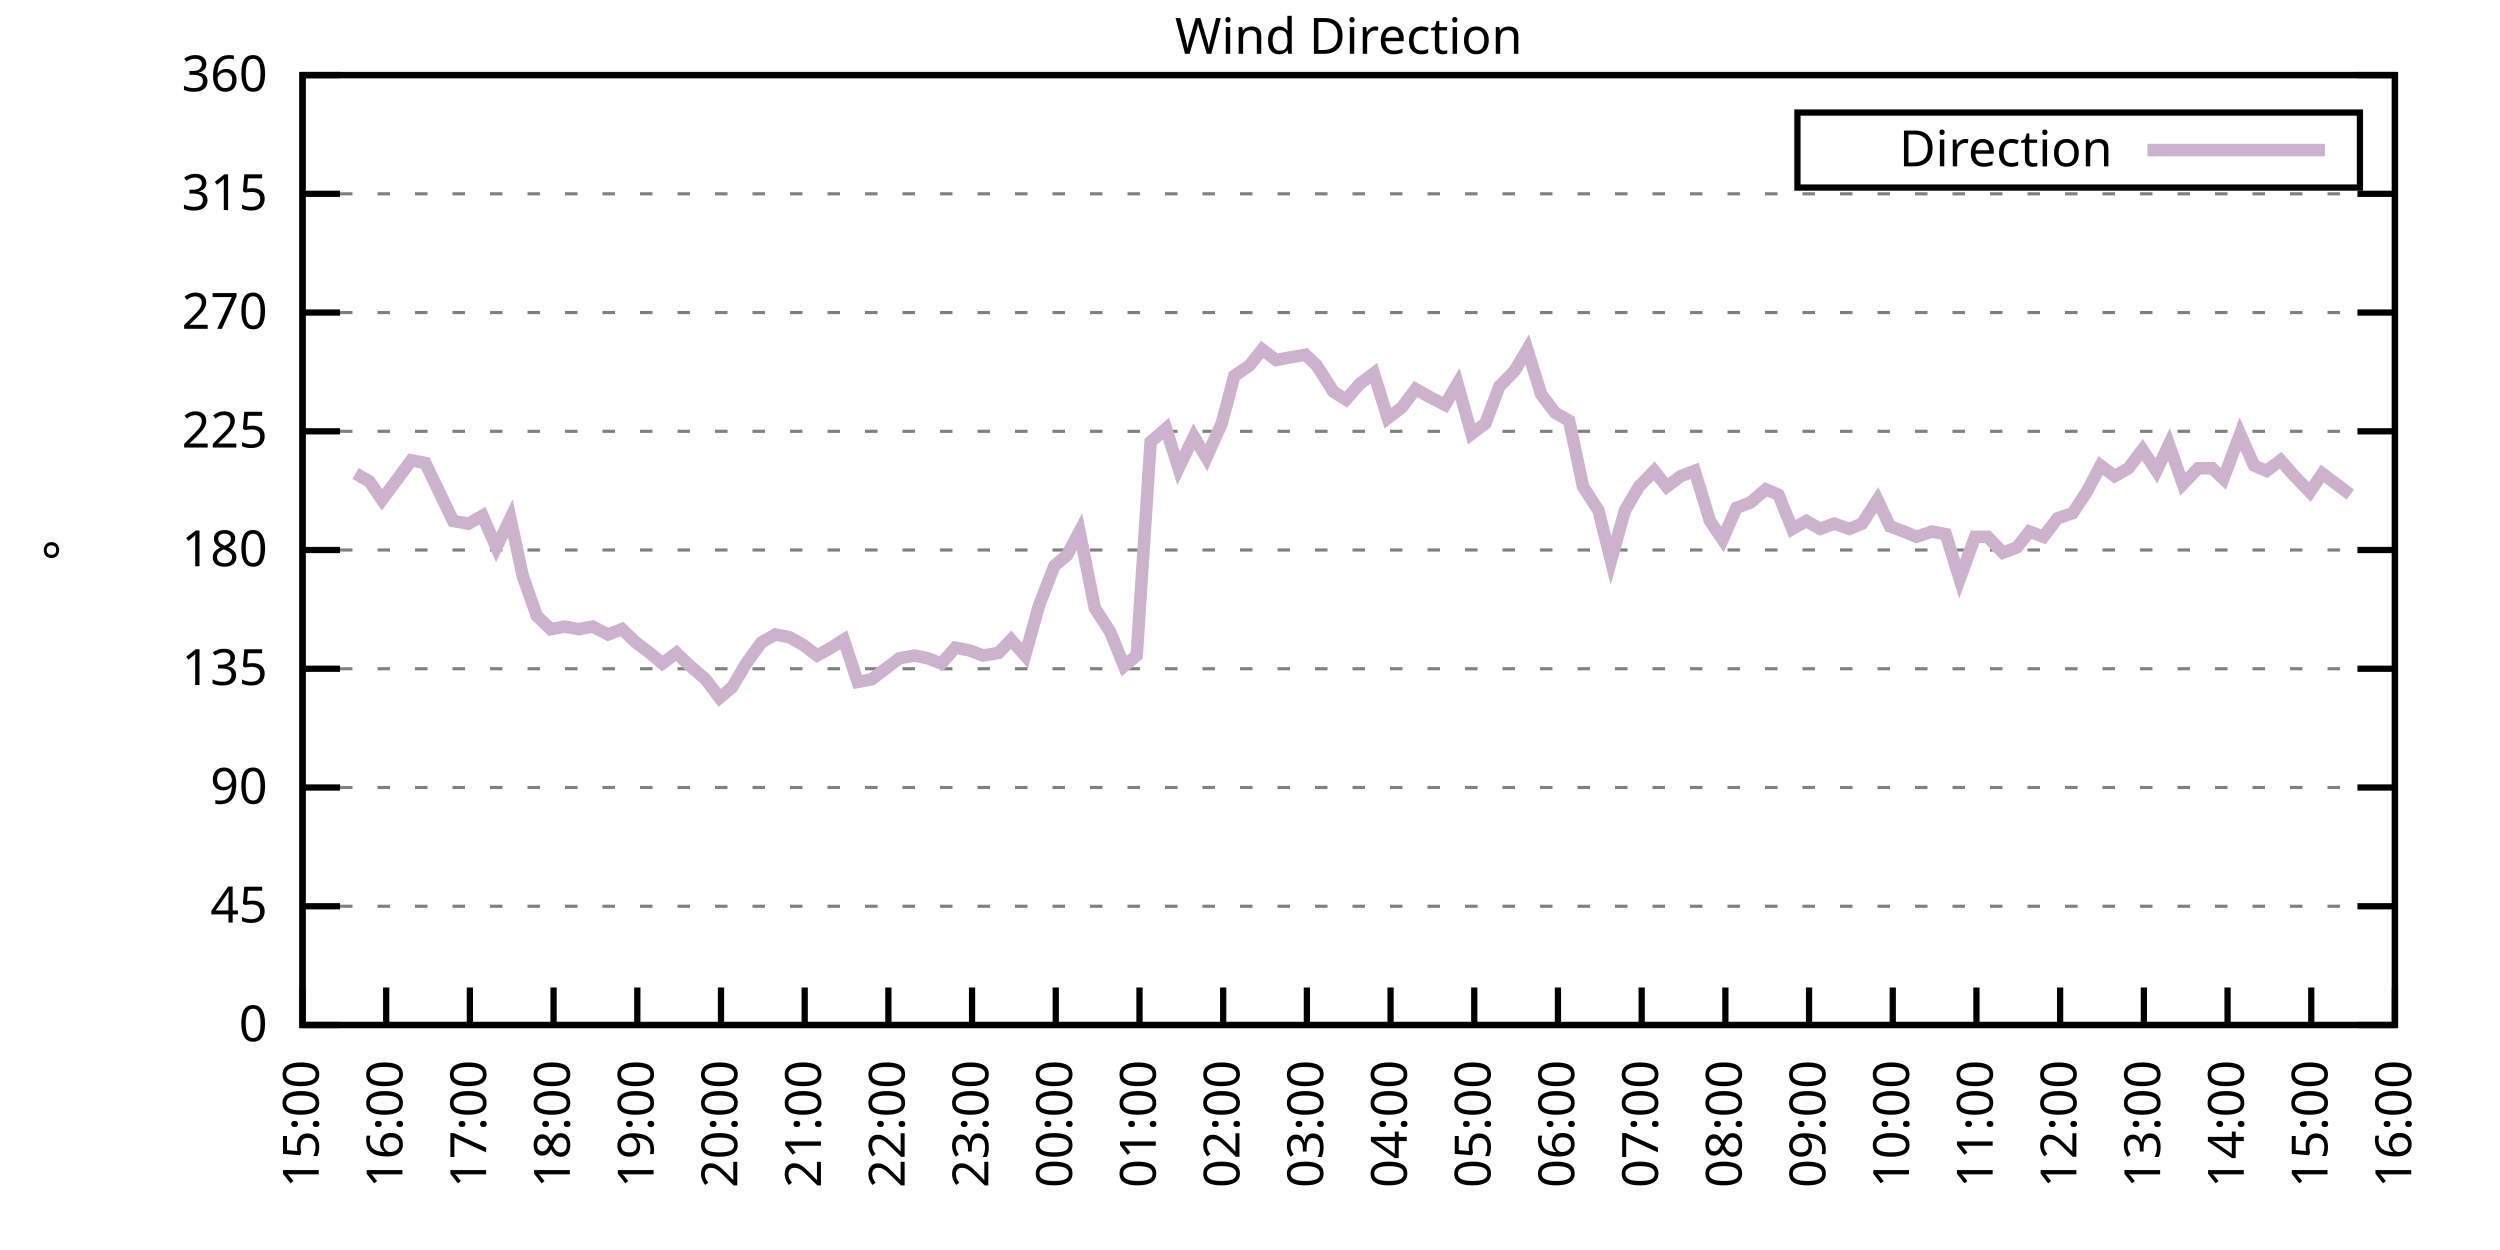
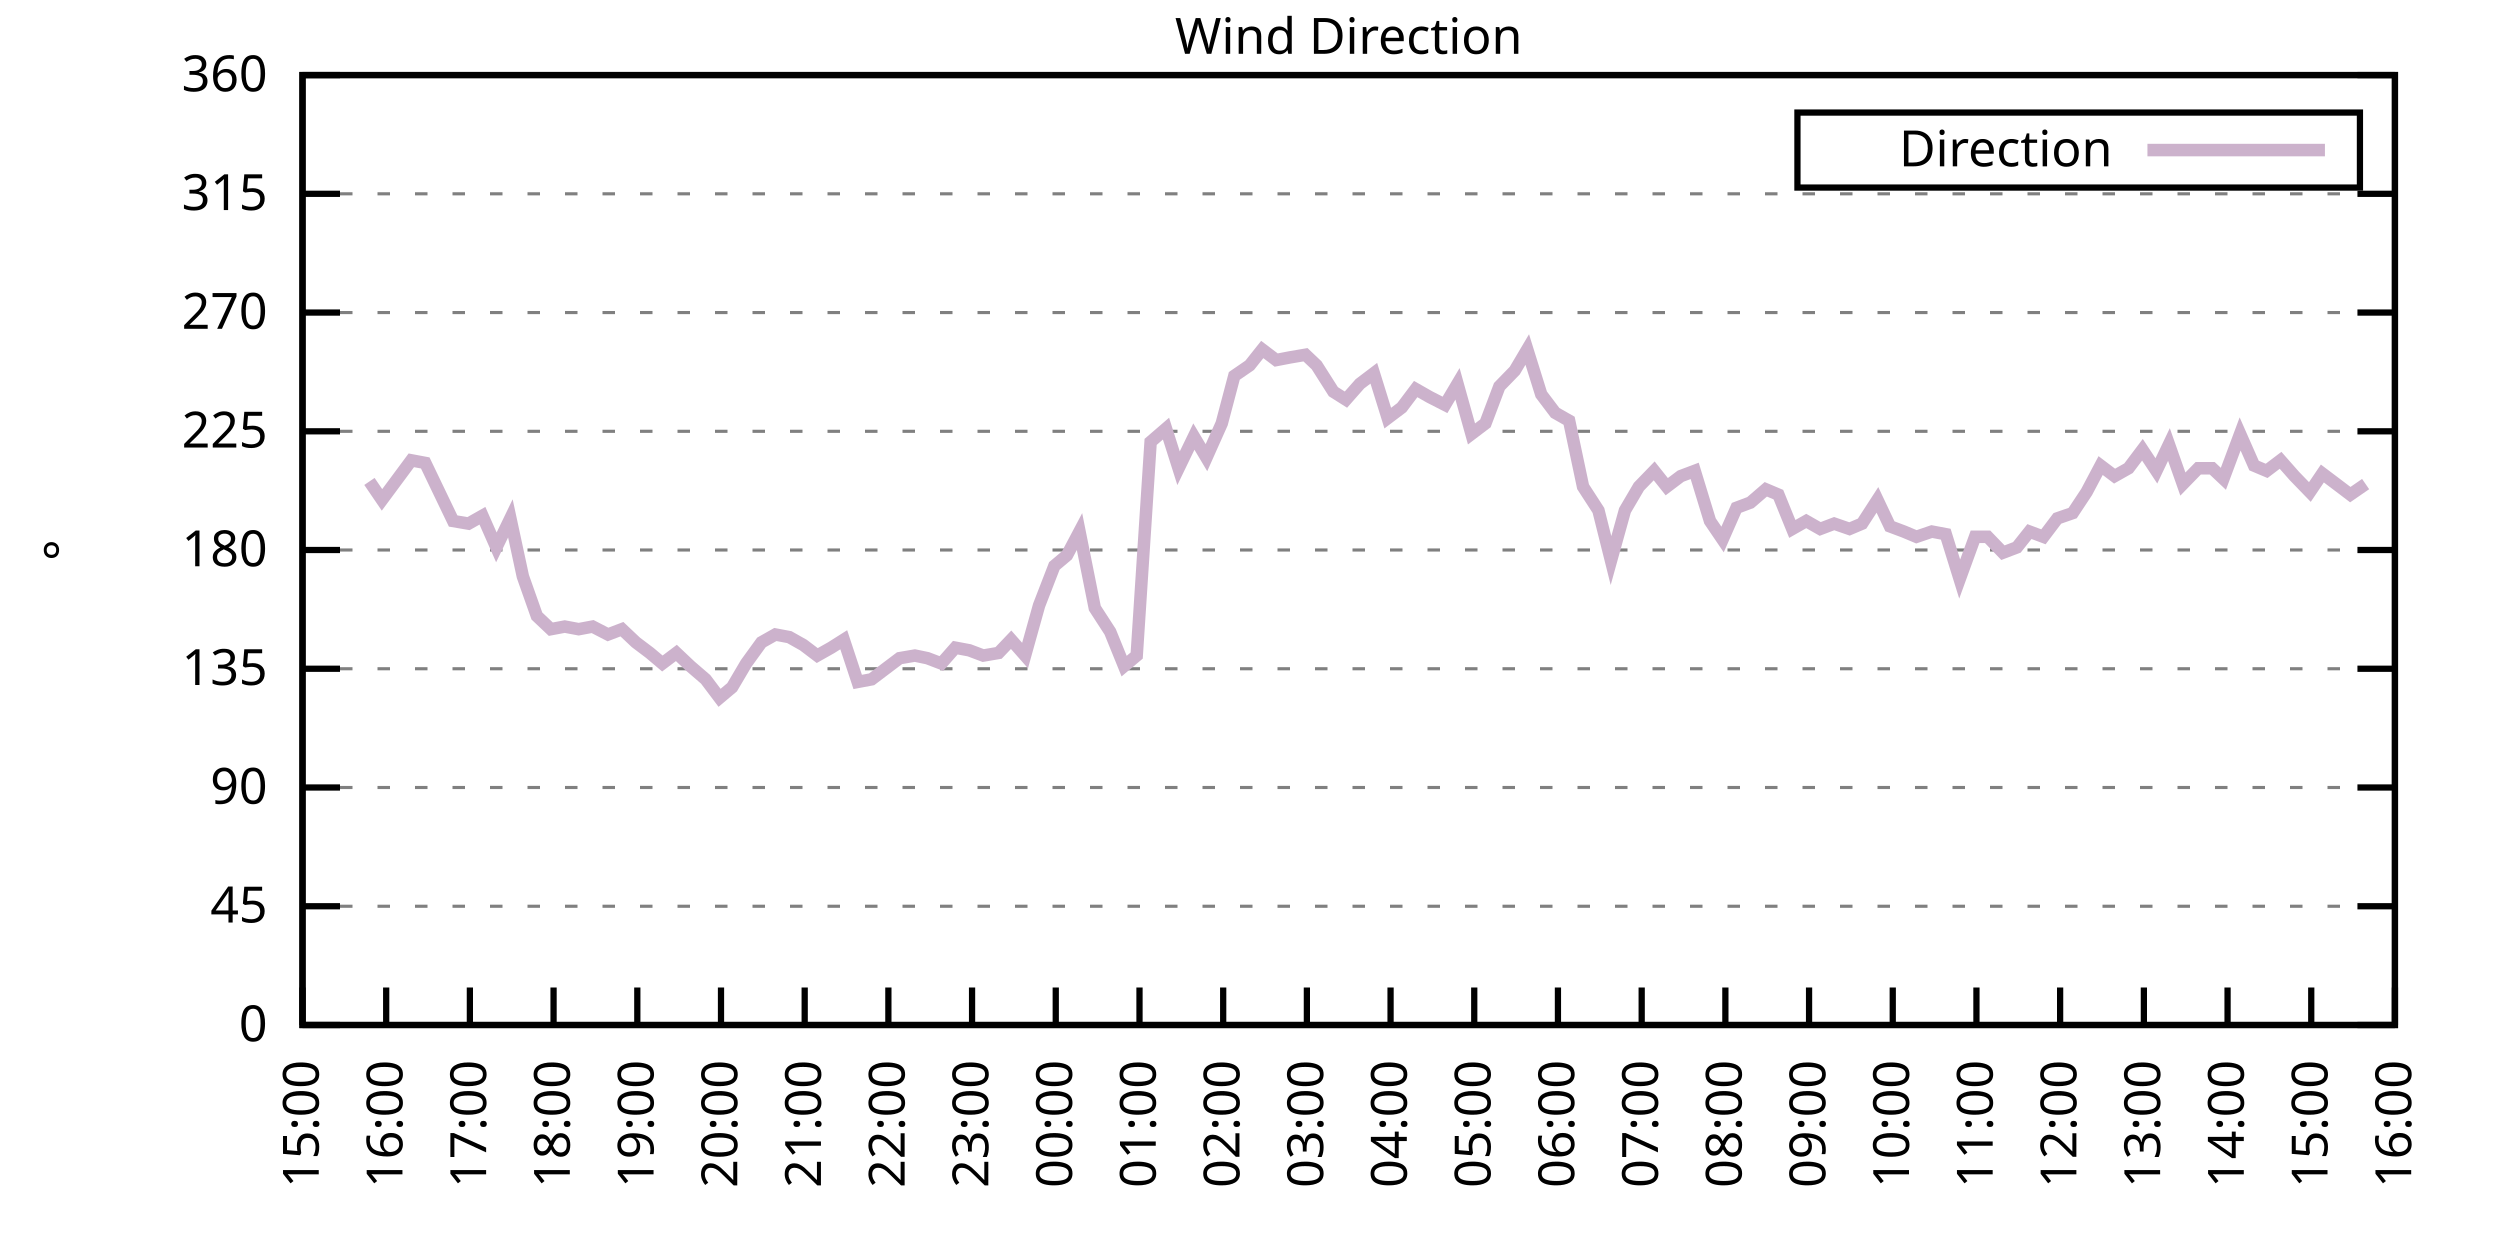
<svg xmlns="http://www.w3.org/2000/svg" xmlns:xlink="http://www.w3.org/1999/xlink" width="400" height="200" viewBox="0 0 400 200">
  <g id="gnuplot_canvas">
    <rect x="0" y="0" width="400" height="200" fill="none" />
    <defs>
      <circle id="gpDot" r="0.5" stroke-width="0.5" stroke="currentColor" />
      <path id="gpPt0" stroke-width="0.333" stroke="currentColor" d="M-1,0 h2 M0,-1 v2" />
      <path id="gpPt1" stroke-width="0.333" stroke="currentColor" d="M-1,-1 L1,1 M1,-1 L-1,1" />
      <path id="gpPt2" stroke-width="0.333" stroke="currentColor" d="M-1,0 L1,0 M0,-1 L0,1 M-1,-1 L1,1 M-1,1 L1,-1" />
      <rect id="gpPt3" stroke-width="0.333" stroke="currentColor" x="-1" y="-1" width="2" height="2" />
      <rect id="gpPt4" stroke-width="0.333" stroke="currentColor" fill="currentColor" x="-1" y="-1" width="2" height="2" />
      <circle id="gpPt5" stroke-width="0.333" stroke="currentColor" cx="0" cy="0" r="1" />
      <use xlink:href="#gpPt5" id="gpPt6" fill="currentColor" stroke="none" />
      <path id="gpPt7" stroke-width="0.333" stroke="currentColor" d="M0,-1.33 L-1.33,0.67 L1.33,0.67 z" />
      <use xlink:href="#gpPt7" id="gpPt8" fill="currentColor" stroke="none" />
      <use xlink:href="#gpPt7" id="gpPt9" stroke="currentColor" transform="rotate(180)" />
      <use xlink:href="#gpPt9" id="gpPt10" fill="currentColor" stroke="none" />
      <use xlink:href="#gpPt3" id="gpPt11" stroke="currentColor" transform="rotate(45)" />
      <use xlink:href="#gpPt11" id="gpPt12" fill="currentColor" stroke="none" />
      <path id="gpPt13" stroke-width="0.333" stroke="currentColor" d="M0,1.330 L1.265,0.411 L0.782,-1.067 L-0.782,-1.076 L-1.265,0.411 z" />
      <use xlink:href="#gpPt13" id="gpPt14" fill="currentColor" stroke="none" />
      <filter id="textbox" filterUnits="objectBoundingBox" x="0" y="0" height="1" width="1">
        <feFlood flood-color="white" flood-opacity="1" result="bgnd" />
        <feComposite in="SourceGraphic" in2="bgnd" operator="atop" />
      </filter>
      <filter id="greybox" filterUnits="objectBoundingBox" x="0" y="0" height="1" width="1">
        <feFlood flood-color="lightgrey" flood-opacity="1" result="grey" />
        <feComposite in="SourceGraphic" in2="grey" operator="atop" />
      </filter>
    </defs>
    <g fill="none" color="white" stroke="currentColor" stroke-width="1.00" stroke-linecap="butt" stroke-linejoin="miter">
</g>
    <g fill="none" color="black" stroke="currentColor" stroke-width="1.00" stroke-linecap="butt" stroke-linejoin="miter">
      <g stroke="none" shape-rendering="crispEdges">
        <polygon fill="rgb(255, 255, 255)" points="48.40,164.00 383.18,164.00 383.18,12.02 48.40,12.02 " />
      </g>
    </g>
    <g fill="none" color="black" stroke="currentColor" stroke-width="1.00" stroke-linecap="butt" stroke-linejoin="miter">
</g>
    <g fill="none" color="black" stroke="black" stroke-width="0.50" stroke-linecap="butt" stroke-linejoin="miter">
</g>
    <g fill="none" color="gray" stroke="currentColor" stroke-width="0.50" stroke-linecap="butt" stroke-linejoin="miter">
      <path stroke="gray" stroke-dasharray="2,4" class="gridline" d="M48.40,164.00 L383.19,164.00  " />
    </g>
    <g fill="none" color="gray" stroke="gray" stroke-width="1.00" stroke-linecap="butt" stroke-linejoin="miter">
</g>
    <g fill="none" color="black" stroke="currentColor" stroke-width="1.00" stroke-linecap="butt" stroke-linejoin="miter">
      <path stroke="black" d="M48.40,164.00 L54.40,164.00 M383.19,164.00 L377.19,164.00  " />
      <g transform="translate(42.80,166.60)" stroke="none" fill="black" font-family="Sans" font-size="8.00" text-anchor="end">
        <text>
          <tspan font-family="Sans"> 0</tspan>
        </text>
      </g>
    </g>
    <g fill="none" color="black" stroke="currentColor" stroke-width="1.00" stroke-linecap="butt" stroke-linejoin="miter">
</g>
    <g fill="none" color="black" stroke="black" stroke-width="0.50" stroke-linecap="butt" stroke-linejoin="miter">
</g>
    <g fill="none" color="gray" stroke="currentColor" stroke-width="0.50" stroke-linecap="butt" stroke-linejoin="miter">
      <path stroke="gray" stroke-dasharray="2,4" class="gridline" d="M48.40,145.00 L383.19,145.00  " />
    </g>
    <g fill="none" color="gray" stroke="gray" stroke-width="1.00" stroke-linecap="butt" stroke-linejoin="miter">
</g>
    <g fill="none" color="black" stroke="currentColor" stroke-width="1.00" stroke-linecap="butt" stroke-linejoin="miter">
      <path stroke="black" d="M48.40,145.00 L54.40,145.00 M383.19,145.00 L377.19,145.00  " />
      <g transform="translate(42.80,147.60)" stroke="none" fill="black" font-family="Sans" font-size="8.00" text-anchor="end">
        <text>
          <tspan font-family="Sans"> 45</tspan>
        </text>
      </g>
    </g>
    <g fill="none" color="black" stroke="currentColor" stroke-width="1.00" stroke-linecap="butt" stroke-linejoin="miter">
</g>
    <g fill="none" color="black" stroke="black" stroke-width="0.50" stroke-linecap="butt" stroke-linejoin="miter">
</g>
    <g fill="none" color="gray" stroke="currentColor" stroke-width="0.50" stroke-linecap="butt" stroke-linejoin="miter">
      <path stroke="gray" stroke-dasharray="2,4" class="gridline" d="M48.40,126.00 L383.19,126.00  " />
    </g>
    <g fill="none" color="gray" stroke="gray" stroke-width="1.00" stroke-linecap="butt" stroke-linejoin="miter">
</g>
    <g fill="none" color="black" stroke="currentColor" stroke-width="1.00" stroke-linecap="butt" stroke-linejoin="miter">
      <path stroke="black" d="M48.40,126.00 L54.40,126.00 M383.19,126.00 L377.19,126.00  " />
      <g transform="translate(42.80,128.60)" stroke="none" fill="black" font-family="Sans" font-size="8.00" text-anchor="end">
        <text>
          <tspan font-family="Sans"> 90</tspan>
        </text>
      </g>
    </g>
    <g fill="none" color="black" stroke="currentColor" stroke-width="1.00" stroke-linecap="butt" stroke-linejoin="miter">
</g>
    <g fill="none" color="black" stroke="black" stroke-width="0.50" stroke-linecap="butt" stroke-linejoin="miter">
</g>
    <g fill="none" color="gray" stroke="currentColor" stroke-width="0.50" stroke-linecap="butt" stroke-linejoin="miter">
      <path stroke="gray" stroke-dasharray="2,4" class="gridline" d="M48.40,107.00 L383.19,107.00  " />
    </g>
    <g fill="none" color="gray" stroke="gray" stroke-width="1.00" stroke-linecap="butt" stroke-linejoin="miter">
</g>
    <g fill="none" color="black" stroke="currentColor" stroke-width="1.00" stroke-linecap="butt" stroke-linejoin="miter">
      <path stroke="black" d="M48.40,107.00 L54.40,107.00 M383.19,107.00 L377.19,107.00  " />
      <g transform="translate(42.80,109.60)" stroke="none" fill="black" font-family="Sans" font-size="8.00" text-anchor="end">
        <text>
          <tspan font-family="Sans"> 135</tspan>
        </text>
      </g>
    </g>
    <g fill="none" color="black" stroke="currentColor" stroke-width="1.00" stroke-linecap="butt" stroke-linejoin="miter">
</g>
    <g fill="none" color="black" stroke="black" stroke-width="0.50" stroke-linecap="butt" stroke-linejoin="miter">
</g>
    <g fill="none" color="gray" stroke="currentColor" stroke-width="0.50" stroke-linecap="butt" stroke-linejoin="miter">
      <path stroke="gray" stroke-dasharray="2,4" class="gridline" d="M48.40,88.00 L383.19,88.00  " />
    </g>
    <g fill="none" color="gray" stroke="gray" stroke-width="1.00" stroke-linecap="butt" stroke-linejoin="miter">
</g>
    <g fill="none" color="black" stroke="currentColor" stroke-width="1.00" stroke-linecap="butt" stroke-linejoin="miter">
      <path stroke="black" d="M48.40,88.00 L54.40,88.00 M383.19,88.00 L377.19,88.00  " />
      <g transform="translate(42.80,90.60)" stroke="none" fill="black" font-family="Sans" font-size="8.00" text-anchor="end">
        <text>
          <tspan font-family="Sans"> 180</tspan>
        </text>
      </g>
    </g>
    <g fill="none" color="black" stroke="currentColor" stroke-width="1.00" stroke-linecap="butt" stroke-linejoin="miter">
</g>
    <g fill="none" color="black" stroke="black" stroke-width="0.50" stroke-linecap="butt" stroke-linejoin="miter">
</g>
    <g fill="none" color="gray" stroke="currentColor" stroke-width="0.50" stroke-linecap="butt" stroke-linejoin="miter">
      <path stroke="gray" stroke-dasharray="2,4" class="gridline" d="M48.40,69.01 L383.19,69.01  " />
    </g>
    <g fill="none" color="gray" stroke="gray" stroke-width="1.00" stroke-linecap="butt" stroke-linejoin="miter">
</g>
    <g fill="none" color="black" stroke="currentColor" stroke-width="1.00" stroke-linecap="butt" stroke-linejoin="miter">
      <path stroke="black" d="M48.40,69.01 L54.40,69.01 M383.19,69.01 L377.19,69.01  " />
      <g transform="translate(42.80,71.61)" stroke="none" fill="black" font-family="Sans" font-size="8.00" text-anchor="end">
        <text>
          <tspan font-family="Sans"> 225</tspan>
        </text>
      </g>
    </g>
    <g fill="none" color="black" stroke="currentColor" stroke-width="1.00" stroke-linecap="butt" stroke-linejoin="miter">
</g>
    <g fill="none" color="black" stroke="black" stroke-width="0.50" stroke-linecap="butt" stroke-linejoin="miter">
</g>
    <g fill="none" color="gray" stroke="currentColor" stroke-width="0.50" stroke-linecap="butt" stroke-linejoin="miter">
      <path stroke="gray" stroke-dasharray="2,4" class="gridline" d="M48.40,50.01 L383.19,50.01  " />
    </g>
    <g fill="none" color="gray" stroke="gray" stroke-width="1.00" stroke-linecap="butt" stroke-linejoin="miter">
</g>
    <g fill="none" color="black" stroke="currentColor" stroke-width="1.00" stroke-linecap="butt" stroke-linejoin="miter">
      <path stroke="black" d="M48.40,50.01 L54.40,50.01 M383.19,50.01 L377.19,50.01  " />
      <g transform="translate(42.80,52.61)" stroke="none" fill="black" font-family="Sans" font-size="8.00" text-anchor="end">
        <text>
          <tspan font-family="Sans"> 270</tspan>
        </text>
      </g>
    </g>
    <g fill="none" color="black" stroke="currentColor" stroke-width="1.00" stroke-linecap="butt" stroke-linejoin="miter">
</g>
    <g fill="none" color="black" stroke="black" stroke-width="0.50" stroke-linecap="butt" stroke-linejoin="miter">
</g>
    <g fill="none" color="gray" stroke="currentColor" stroke-width="0.50" stroke-linecap="butt" stroke-linejoin="miter">
      <path stroke="gray" stroke-dasharray="2,4" class="gridline" d="M48.40,31.01 L383.19,31.01  " />
    </g>
    <g fill="none" color="gray" stroke="gray" stroke-width="1.00" stroke-linecap="butt" stroke-linejoin="miter">
</g>
    <g fill="none" color="black" stroke="currentColor" stroke-width="1.00" stroke-linecap="butt" stroke-linejoin="miter">
      <path stroke="black" d="M48.40,31.01 L54.40,31.01 M383.19,31.01 L377.19,31.01  " />
      <g transform="translate(42.80,33.61)" stroke="none" fill="black" font-family="Sans" font-size="8.00" text-anchor="end">
        <text>
          <tspan font-family="Sans"> 315</tspan>
        </text>
      </g>
    </g>
    <g fill="none" color="black" stroke="currentColor" stroke-width="1.00" stroke-linecap="butt" stroke-linejoin="miter">
</g>
    <g fill="none" color="black" stroke="black" stroke-width="0.50" stroke-linecap="butt" stroke-linejoin="miter">
</g>
    <g fill="none" color="gray" stroke="currentColor" stroke-width="0.50" stroke-linecap="butt" stroke-linejoin="miter">
      <path stroke="gray" stroke-dasharray="2,4" class="gridline" d="M48.40,12.01 L383.19,12.01  " />
    </g>
    <g fill="none" color="gray" stroke="gray" stroke-width="1.00" stroke-linecap="butt" stroke-linejoin="miter">
</g>
    <g fill="none" color="black" stroke="currentColor" stroke-width="1.00" stroke-linecap="butt" stroke-linejoin="miter">
      <path stroke="black" d="M48.40,12.01 L54.40,12.01 M383.19,12.01 L377.19,12.01  " />
      <g transform="translate(42.80,14.61)" stroke="none" fill="black" font-family="Sans" font-size="8.00" text-anchor="end">
        <text>
          <tspan font-family="Sans"> 360</tspan>
        </text>
      </g>
    </g>
    <g fill="none" color="black" stroke="currentColor" stroke-width="1.00" stroke-linecap="butt" stroke-linejoin="miter">
      <path stroke="black" d="M48.40,164.00 L48.40,158.00  " />
      <g transform="translate(51.00,169.60) rotate(270.00)" stroke="none" fill="black" font-family="Sans" font-size="8.00" text-anchor="end">
        <text>
          <tspan font-family="Sans">15:00</tspan>
        </text>
      </g>
    </g>
    <g fill="none" color="black" stroke="currentColor" stroke-width="1.00" stroke-linecap="butt" stroke-linejoin="miter">
      <path stroke="black" d="M61.79,164.00 L61.79,158.00  " />
      <g transform="translate(64.39,169.60) rotate(270.00)" stroke="none" fill="black" font-family="Sans" font-size="8.00" text-anchor="end">
        <text>
          <tspan font-family="Sans">16:00</tspan>
        </text>
      </g>
    </g>
    <g fill="none" color="black" stroke="currentColor" stroke-width="1.00" stroke-linecap="butt" stroke-linejoin="miter">
      <path stroke="black" d="M75.18,164.00 L75.18,158.00  " />
      <g transform="translate(77.78,169.60) rotate(270.00)" stroke="none" fill="black" font-family="Sans" font-size="8.00" text-anchor="end">
        <text>
          <tspan font-family="Sans">17:00</tspan>
        </text>
      </g>
    </g>
    <g fill="none" color="black" stroke="currentColor" stroke-width="1.00" stroke-linecap="butt" stroke-linejoin="miter">
      <path stroke="black" d="M88.57,164.00 L88.57,158.00  " />
      <g transform="translate(91.17,169.60) rotate(270.00)" stroke="none" fill="black" font-family="Sans" font-size="8.00" text-anchor="end">
        <text>
          <tspan font-family="Sans">18:00</tspan>
        </text>
      </g>
    </g>
    <g fill="none" color="black" stroke="currentColor" stroke-width="1.00" stroke-linecap="butt" stroke-linejoin="miter">
      <path stroke="black" d="M101.97,164.00 L101.97,158.00  " />
      <g transform="translate(104.57,169.60) rotate(270.00)" stroke="none" fill="black" font-family="Sans" font-size="8.00" text-anchor="end">
        <text>
          <tspan font-family="Sans">19:00</tspan>
        </text>
      </g>
    </g>
    <g fill="none" color="black" stroke="currentColor" stroke-width="1.00" stroke-linecap="butt" stroke-linejoin="miter">
      <path stroke="black" d="M115.36,164.00 L115.36,158.00  " />
      <g transform="translate(117.96,169.60) rotate(270.00)" stroke="none" fill="black" font-family="Sans" font-size="8.00" text-anchor="end">
        <text>
          <tspan font-family="Sans">20:00</tspan>
        </text>
      </g>
    </g>
    <g fill="none" color="black" stroke="currentColor" stroke-width="1.00" stroke-linecap="butt" stroke-linejoin="miter">
      <path stroke="black" d="M128.75,164.00 L128.75,158.00  " />
      <g transform="translate(131.35,169.60) rotate(270.00)" stroke="none" fill="black" font-family="Sans" font-size="8.00" text-anchor="end">
        <text>
          <tspan font-family="Sans">21:00</tspan>
        </text>
      </g>
    </g>
    <g fill="none" color="black" stroke="currentColor" stroke-width="1.00" stroke-linecap="butt" stroke-linejoin="miter">
      <path stroke="black" d="M142.14,164.00 L142.14,158.00  " />
      <g transform="translate(144.74,169.60) rotate(270.00)" stroke="none" fill="black" font-family="Sans" font-size="8.00" text-anchor="end">
        <text>
          <tspan font-family="Sans">22:00</tspan>
        </text>
      </g>
    </g>
    <g fill="none" color="black" stroke="currentColor" stroke-width="1.00" stroke-linecap="butt" stroke-linejoin="miter">
      <path stroke="black" d="M155.53,164.00 L155.53,158.00  " />
      <g transform="translate(158.13,169.60) rotate(270.00)" stroke="none" fill="black" font-family="Sans" font-size="8.00" text-anchor="end">
        <text>
          <tspan font-family="Sans">23:00</tspan>
        </text>
      </g>
    </g>
    <g fill="none" color="black" stroke="currentColor" stroke-width="1.00" stroke-linecap="butt" stroke-linejoin="miter">
      <path stroke="black" d="M168.92,164.00 L168.92,158.00  " />
      <g transform="translate(171.52,169.60) rotate(270.00)" stroke="none" fill="black" font-family="Sans" font-size="8.00" text-anchor="end">
        <text>
          <tspan font-family="Sans">00:00</tspan>
        </text>
      </g>
    </g>
    <g fill="none" color="black" stroke="currentColor" stroke-width="1.00" stroke-linecap="butt" stroke-linejoin="miter">
      <path stroke="black" d="M182.32,164.00 L182.32,158.00  " />
      <g transform="translate(184.92,169.60) rotate(270.00)" stroke="none" fill="black" font-family="Sans" font-size="8.00" text-anchor="end">
        <text>
          <tspan font-family="Sans">01:00</tspan>
        </text>
      </g>
    </g>
    <g fill="none" color="black" stroke="currentColor" stroke-width="1.00" stroke-linecap="butt" stroke-linejoin="miter">
      <path stroke="black" d="M195.71,164.00 L195.71,158.00  " />
      <g transform="translate(198.31,169.60) rotate(270.00)" stroke="none" fill="black" font-family="Sans" font-size="8.00" text-anchor="end">
        <text>
          <tspan font-family="Sans">02:00</tspan>
        </text>
      </g>
    </g>
    <g fill="none" color="black" stroke="currentColor" stroke-width="1.00" stroke-linecap="butt" stroke-linejoin="miter">
      <path stroke="black" d="M209.10,164.00 L209.10,158.00  " />
      <g transform="translate(211.70,169.60) rotate(270.00)" stroke="none" fill="black" font-family="Sans" font-size="8.00" text-anchor="end">
        <text>
          <tspan font-family="Sans">03:00</tspan>
        </text>
      </g>
    </g>
    <g fill="none" color="black" stroke="currentColor" stroke-width="1.00" stroke-linecap="butt" stroke-linejoin="miter">
      <path stroke="black" d="M222.49,164.00 L222.49,158.00  " />
      <g transform="translate(225.09,169.60) rotate(270.00)" stroke="none" fill="black" font-family="Sans" font-size="8.00" text-anchor="end">
        <text>
          <tspan font-family="Sans">04:00</tspan>
        </text>
      </g>
    </g>
    <g fill="none" color="black" stroke="currentColor" stroke-width="1.00" stroke-linecap="butt" stroke-linejoin="miter">
      <path stroke="black" d="M235.88,164.00 L235.88,158.00  " />
      <g transform="translate(238.48,169.60) rotate(270.00)" stroke="none" fill="black" font-family="Sans" font-size="8.00" text-anchor="end">
        <text>
          <tspan font-family="Sans">05:00</tspan>
        </text>
      </g>
    </g>
    <g fill="none" color="black" stroke="currentColor" stroke-width="1.00" stroke-linecap="butt" stroke-linejoin="miter">
      <path stroke="black" d="M249.27,164.00 L249.27,158.00  " />
      <g transform="translate(251.87,169.60) rotate(270.00)" stroke="none" fill="black" font-family="Sans" font-size="8.00" text-anchor="end">
        <text>
          <tspan font-family="Sans">06:00</tspan>
        </text>
      </g>
    </g>
    <g fill="none" color="black" stroke="currentColor" stroke-width="1.00" stroke-linecap="butt" stroke-linejoin="miter">
      <path stroke="black" d="M262.67,164.00 L262.67,158.00  " />
      <g transform="translate(265.27,169.60) rotate(270.00)" stroke="none" fill="black" font-family="Sans" font-size="8.00" text-anchor="end">
        <text>
          <tspan font-family="Sans">07:00</tspan>
        </text>
      </g>
    </g>
    <g fill="none" color="black" stroke="currentColor" stroke-width="1.00" stroke-linecap="butt" stroke-linejoin="miter">
      <path stroke="black" d="M276.06,164.00 L276.06,158.00  " />
      <g transform="translate(278.66,169.60) rotate(270.00)" stroke="none" fill="black" font-family="Sans" font-size="8.00" text-anchor="end">
        <text>
          <tspan font-family="Sans">08:00</tspan>
        </text>
      </g>
    </g>
    <g fill="none" color="black" stroke="currentColor" stroke-width="1.00" stroke-linecap="butt" stroke-linejoin="miter">
      <path stroke="black" d="M289.45,164.00 L289.45,158.00  " />
      <g transform="translate(292.05,169.60) rotate(270.00)" stroke="none" fill="black" font-family="Sans" font-size="8.00" text-anchor="end">
        <text>
          <tspan font-family="Sans">09:00</tspan>
        </text>
      </g>
    </g>
    <g fill="none" color="black" stroke="currentColor" stroke-width="1.00" stroke-linecap="butt" stroke-linejoin="miter">
      <path stroke="black" d="M302.84,164.00 L302.84,158.00  " />
      <g transform="translate(305.44,169.60) rotate(270.00)" stroke="none" fill="black" font-family="Sans" font-size="8.00" text-anchor="end">
        <text>
          <tspan font-family="Sans">10:00</tspan>
        </text>
      </g>
    </g>
    <g fill="none" color="black" stroke="currentColor" stroke-width="1.00" stroke-linecap="butt" stroke-linejoin="miter">
      <path stroke="black" d="M316.23,164.00 L316.23,158.00  " />
      <g transform="translate(318.83,169.60) rotate(270.00)" stroke="none" fill="black" font-family="Sans" font-size="8.00" text-anchor="end">
        <text>
          <tspan font-family="Sans">11:00</tspan>
        </text>
      </g>
    </g>
    <g fill="none" color="black" stroke="currentColor" stroke-width="1.00" stroke-linecap="butt" stroke-linejoin="miter">
      <path stroke="black" d="M329.62,164.00 L329.62,158.00  " />
      <g transform="translate(332.22,169.60) rotate(270.00)" stroke="none" fill="black" font-family="Sans" font-size="8.00" text-anchor="end">
        <text>
          <tspan font-family="Sans">12:00</tspan>
        </text>
      </g>
    </g>
    <g fill="none" color="black" stroke="currentColor" stroke-width="1.00" stroke-linecap="butt" stroke-linejoin="miter">
      <path stroke="black" d="M343.02,164.00 L343.02,158.00  " />
      <g transform="translate(345.62,169.60) rotate(270.00)" stroke="none" fill="black" font-family="Sans" font-size="8.00" text-anchor="end">
        <text>
          <tspan font-family="Sans">13:00</tspan>
        </text>
      </g>
    </g>
    <g fill="none" color="black" stroke="currentColor" stroke-width="1.00" stroke-linecap="butt" stroke-linejoin="miter">
      <path stroke="black" d="M356.41,164.00 L356.41,158.00  " />
      <g transform="translate(359.01,169.60) rotate(270.00)" stroke="none" fill="black" font-family="Sans" font-size="8.00" text-anchor="end">
        <text>
          <tspan font-family="Sans">14:00</tspan>
        </text>
      </g>
    </g>
    <g fill="none" color="black" stroke="currentColor" stroke-width="1.00" stroke-linecap="butt" stroke-linejoin="miter">
      <path stroke="black" d="M369.80,164.00 L369.80,158.00  " />
      <g transform="translate(372.40,169.60) rotate(270.00)" stroke="none" fill="black" font-family="Sans" font-size="8.00" text-anchor="end">
        <text>
          <tspan font-family="Sans">15:00</tspan>
        </text>
      </g>
    </g>
    <g fill="none" color="black" stroke="currentColor" stroke-width="1.00" stroke-linecap="butt" stroke-linejoin="miter">
      <path stroke="black" d="M383.19,164.00 L383.19,158.00  " />
      <g transform="translate(385.79,169.60) rotate(270.00)" stroke="none" fill="black" font-family="Sans" font-size="8.00" text-anchor="end">
        <text>
          <tspan font-family="Sans">16:00</tspan>
        </text>
      </g>
    </g>
    <g fill="none" color="black" stroke="currentColor" stroke-width="1.00" stroke-linecap="butt" stroke-linejoin="miter">
</g>
    <g fill="none" color="black" stroke="currentColor" stroke-width="1.00" stroke-linecap="butt" stroke-linejoin="miter">
      <path stroke="black" d="M48.40,12.01 L48.40,164.00 L383.19,164.00 L383.19,12.01 L48.40,12.01 Z  " />
    </g>
    <g fill="none" color="black" stroke="currentColor" stroke-width="1.00" stroke-linecap="butt" stroke-linejoin="miter">
</g>
    <g fill="none" color="black" stroke="currentColor" stroke-width="1.00" stroke-linecap="butt" stroke-linejoin="miter">
      <path stroke="black" d="M287.59,30.01 L287.59,18.01 L377.59,18.01 L377.59,30.01 L287.59,30.01 Z  " />
    </g>
    <g id="Wind_direction_plot_1">
      <g fill="none" color="white" stroke="black" stroke-width="2.00" stroke-linecap="butt" stroke-linejoin="miter">
</g>
      <g fill="none" color="black" stroke="currentColor" stroke-width="2.00" stroke-linecap="butt" stroke-linejoin="miter">
        <g transform="translate(337.99,26.61)" stroke="none" fill="black" font-family="Sans" font-size="8.00" text-anchor="end">
          <text>
            <tspan font-family="Sans">Direction</tspan>
          </text>
        </g>
      </g>
      <g fill="none" color="black" stroke="currentColor" stroke-width="2.00" stroke-linecap="butt" stroke-linejoin="miter">
-         <path stroke="rgb(204, 178, 204)" d="M343.59,24.01 L371.99,24.01 M56.88,75.76 L59.11,77.03 L61.12,79.98 L65.81,73.65 L68.04,74.07 L70.27,78.72   L72.50,83.36 L74.96,83.78 L77.19,82.52 L79.42,87.58 L81.66,82.94 L83.66,92.23 L85.90,98.56 L88.13,100.67   L90.36,100.25 L92.59,100.67 L94.82,100.25 L97.28,101.52 L99.51,100.67 L101.74,102.78 L103.98,104.47 L105.98,106.16   L108.22,104.47 L110.45,106.58 L112.90,108.69 L115.13,111.65 L117.14,109.96 L119.38,106.16 L121.83,102.78 L124.06,101.52   L126.29,101.94 L128.53,103.20 L130.76,104.89 L132.99,103.63 L135.00,102.36 L137.23,109.11 L139.46,108.69 L141.69,107.00   L143.93,105.31 L146.38,104.89 L148.39,105.31 L150.62,106.16 L152.85,103.63 L155.09,104.05 L157.32,104.89 L159.77,104.47   L161.78,102.36 L164.01,104.89 L166.25,96.87 L168.70,90.54 L170.71,88.85 L172.72,85.05 L175.17,97.29 L177.63,101.09   L179.86,106.58 L181.87,104.89 L184.10,70.70 L186.56,68.58 L188.57,74.92 L191.02,69.85 L193.03,73.23 L195.48,67.74   L197.49,60.14 L199.95,58.45 L201.96,55.92 L204.19,57.61 L206.42,57.18 L208.88,56.76 L210.66,58.45 L213.34,62.67   L215.35,63.94 L217.58,61.41 L219.81,59.72 L222.04,66.90 L224.28,65.21 L226.51,62.25 L228.74,63.52 L231.20,64.78   L233.20,61.41 L235.44,69.43 L237.67,67.74 L239.90,61.83 L242.36,59.30 L244.36,55.92 L246.60,63.10 L248.83,66.05   L251.06,67.32 L253.29,77.87 L255.75,81.67 L257.76,89.69 L259.99,81.67 L262.22,77.87 L264.67,75.34 L266.68,77.87   L268.92,76.18 L271.15,75.34 L273.60,83.36 L275.61,86.32 L277.84,81.25 L280.07,80.41 L282.53,78.29 L284.54,79.14   L286.77,84.63 L289.00,83.36 L291.23,84.63 L293.47,83.78 L295.92,84.63 L297.93,83.78 L300.39,79.98 L302.39,84.21   L304.63,85.05 L306.63,85.89 L309.09,85.05 L311.32,85.47 L313.55,92.65 L316.01,85.89 L318.02,85.89 L320.47,88.43   L322.70,87.58 L324.71,85.05 L326.95,85.89 L329.18,82.94 L331.63,82.09 L333.86,78.72 L336.10,74.49 L338.33,76.18   L340.56,74.92 L342.79,71.96 L345.02,75.34 L347.03,71.12 L349.26,77.45 L351.72,74.92 L353.95,74.92 L355.74,76.61   L358.42,69.43 L360.65,74.49 L362.66,75.34 L364.89,73.65 L367.12,76.18 L369.58,78.72 L371.58,75.76 L373.82,77.45   L376.05,79.14  " />
+         <path stroke="rgb(204, 178, 204)" d="M343.59,24.01 L371.99,24.01 M59.11,77.03 L61.12,79.98 L65.81,73.65 L68.04,74.07 L70.27,78.72 L72.50,83.36   L74.96,83.78 L77.19,82.52 L79.42,87.58 L81.66,82.94 L83.66,92.23 L85.90,98.56 L88.13,100.67 L90.36,100.25   L92.59,100.67 L94.82,100.25 L97.28,101.52 L99.51,100.67 L101.74,102.78 L103.98,104.47 L105.98,106.16 L108.22,104.47   L110.45,106.58 L112.90,108.69 L115.13,111.65 L117.14,109.96 L119.38,106.16 L121.83,102.78 L124.06,101.52 L126.29,101.94   L128.53,103.20 L130.76,104.89 L132.99,103.63 L135.00,102.36 L137.23,109.11 L139.46,108.69 L141.69,107.00 L143.93,105.31   L146.38,104.89 L148.39,105.31 L150.62,106.16 L152.85,103.63 L155.09,104.05 L157.32,104.89 L159.77,104.47 L161.78,102.36   L164.01,104.89 L166.25,96.87 L168.70,90.54 L170.71,88.85 L172.72,85.05 L175.17,97.29 L177.63,101.09 L179.86,106.58   L181.87,104.89 L184.10,70.70 L186.56,68.58 L188.57,74.92 L191.02,69.85 L193.03,73.23 L195.48,67.74 L197.49,60.14   L199.95,58.45 L201.96,55.92 L204.19,57.61 L206.42,57.18 L208.88,56.76 L210.66,58.45 L213.34,62.67 L215.35,63.94   L217.58,61.41 L219.81,59.72 L222.04,66.90 L224.28,65.21 L226.51,62.25 L228.74,63.52 L231.20,64.78 L233.20,61.41   L235.44,69.43 L237.67,67.74 L239.90,61.83 L242.36,59.30 L244.36,55.92 L246.60,63.10 L248.83,66.05 L251.06,67.32   L253.29,77.87 L255.75,81.67 L257.76,89.69 L259.99,81.67 L262.22,77.87 L264.67,75.34 L266.68,77.87 L268.92,76.18   L271.15,75.34 L273.60,83.36 L275.61,86.32 L277.84,81.25 L280.07,80.41 L282.53,78.29 L284.54,79.14 L286.77,84.63   L289.00,83.36 L291.23,84.63 L293.47,83.78 L295.92,84.63 L297.93,83.78 L300.39,79.98 L302.39,84.21 L304.63,85.05   L306.63,85.89 L309.09,85.05 L311.32,85.47 L313.55,92.65 L316.01,85.89 L318.02,85.89 L320.47,88.43 L322.70,87.58   L324.71,85.05 L326.95,85.89 L329.18,82.94 L331.63,82.09 L333.86,78.72 L336.10,74.49 L338.33,76.18 L340.56,74.92   L342.79,71.96 L345.02,75.34 L347.03,71.12 L349.26,77.45 L351.72,74.92 L353.95,74.92 L355.74,76.61 L358.42,69.43   L360.65,74.49 L362.66,75.34 L364.89,73.65 L367.12,76.18 L369.58,78.72 L371.58,75.76 L373.82,77.45 L376.05,79.14   L378.50,77.45  " />
      </g>
    </g>
    <g fill="none" color="black" stroke="currentColor" stroke-width="2.00" stroke-linecap="butt" stroke-linejoin="miter">
</g>
    <g fill="none" color="black" stroke="black" stroke-width="1.00" stroke-linecap="butt" stroke-linejoin="miter">
</g>
    <g fill="none" color="black" stroke="currentColor" stroke-width="1.00" stroke-linecap="butt" stroke-linejoin="miter">
      <path stroke="black" d="M48.40,12.01 L48.40,164.00 L383.19,164.00 L383.19,12.01 L48.40,12.01 Z  " />
      <g transform="translate(12.80,88.01) rotate(270.00)" stroke="none" fill="black" font-family="Sans" font-size="8.00" text-anchor="middle">
        <text>
          <tspan font-family="Sans">°</tspan>
        </text>
      </g>
    </g>
    <g fill="none" color="black" stroke="currentColor" stroke-width="1.00" stroke-linecap="butt" stroke-linejoin="miter">
</g>
    <g fill="none" color="black" stroke="currentColor" stroke-width="1.00" stroke-linecap="butt" stroke-linejoin="miter">
      <g transform="translate(215.79,8.61)" stroke="none" fill="black" font-family="Sans" font-size="8.00" text-anchor="middle">
        <text>
          <tspan font-family="Sans">Wind Direction</tspan>
        </text>
      </g>
    </g>
    <g fill="none" color="black" stroke="currentColor" stroke-width="1.00" stroke-linecap="butt" stroke-linejoin="miter">
</g>
  </g>
</svg>
